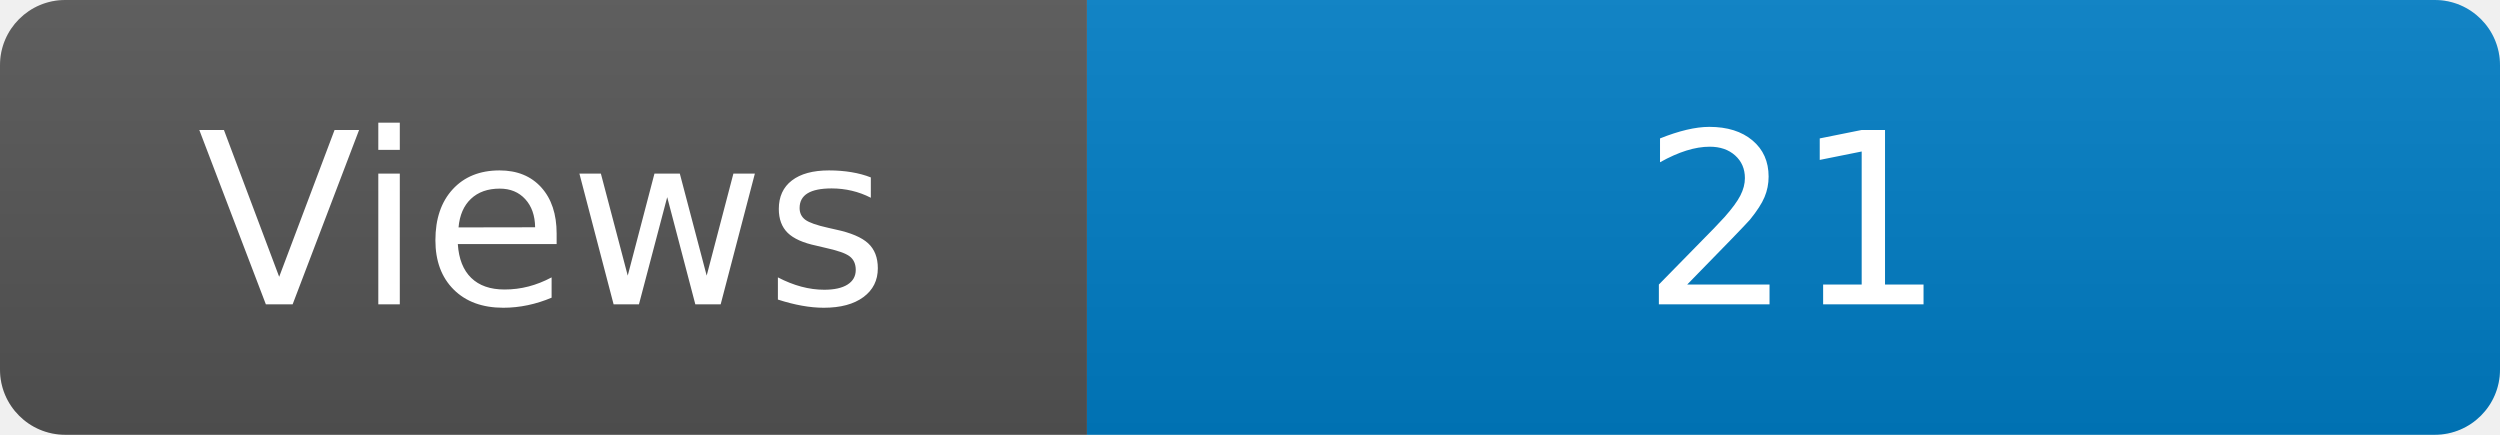
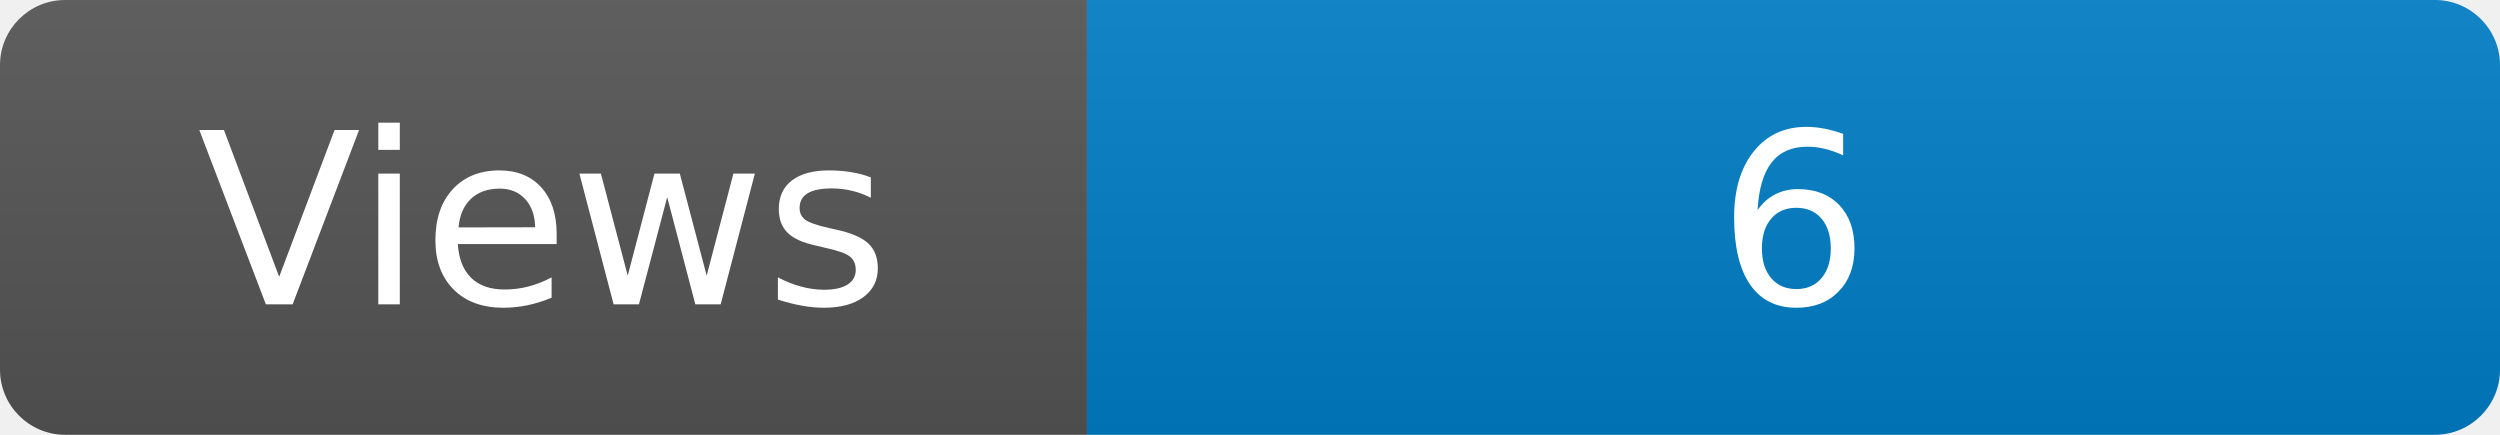
<svg xmlns="http://www.w3.org/2000/svg" width="115" height="20" role="img" aria-label="Maintained?: yes">
  <linearGradient id="s" x2="0" y2="100%">
    <stop offset="0" stop-color="#bbb" stop-opacity=".1" />
    <stop offset="1" stop-opacity=".1" />
  </linearGradient>
  <clipPath id="r">
    <rect width="115" height="20" rx="3" fill="#fff" />
  </clipPath>
  <g clip-path="url(#r)">
    <rect width="50" height="20" fill="#555" />
    <rect x="50" width="160" height="20" fill="#007ec6" />
    <rect width="115" height="20" fill="url(#s)" />
  </g>
  <g fill="#fff" text-anchor="middle" font-family="Verdana,Geneva,DejaVu Sans,sans-serif" font-size="110">
    <text x="250" y="140" transform="scale(.1)" fill="#fff">Views</text>
-     <text x="825" y="140" transform="scale(.1)" fill="#fff">21</text>
+     <text x="825" y="140" transform="scale(.1)" fill="#fff">6</text>
  </g>
</svg>
